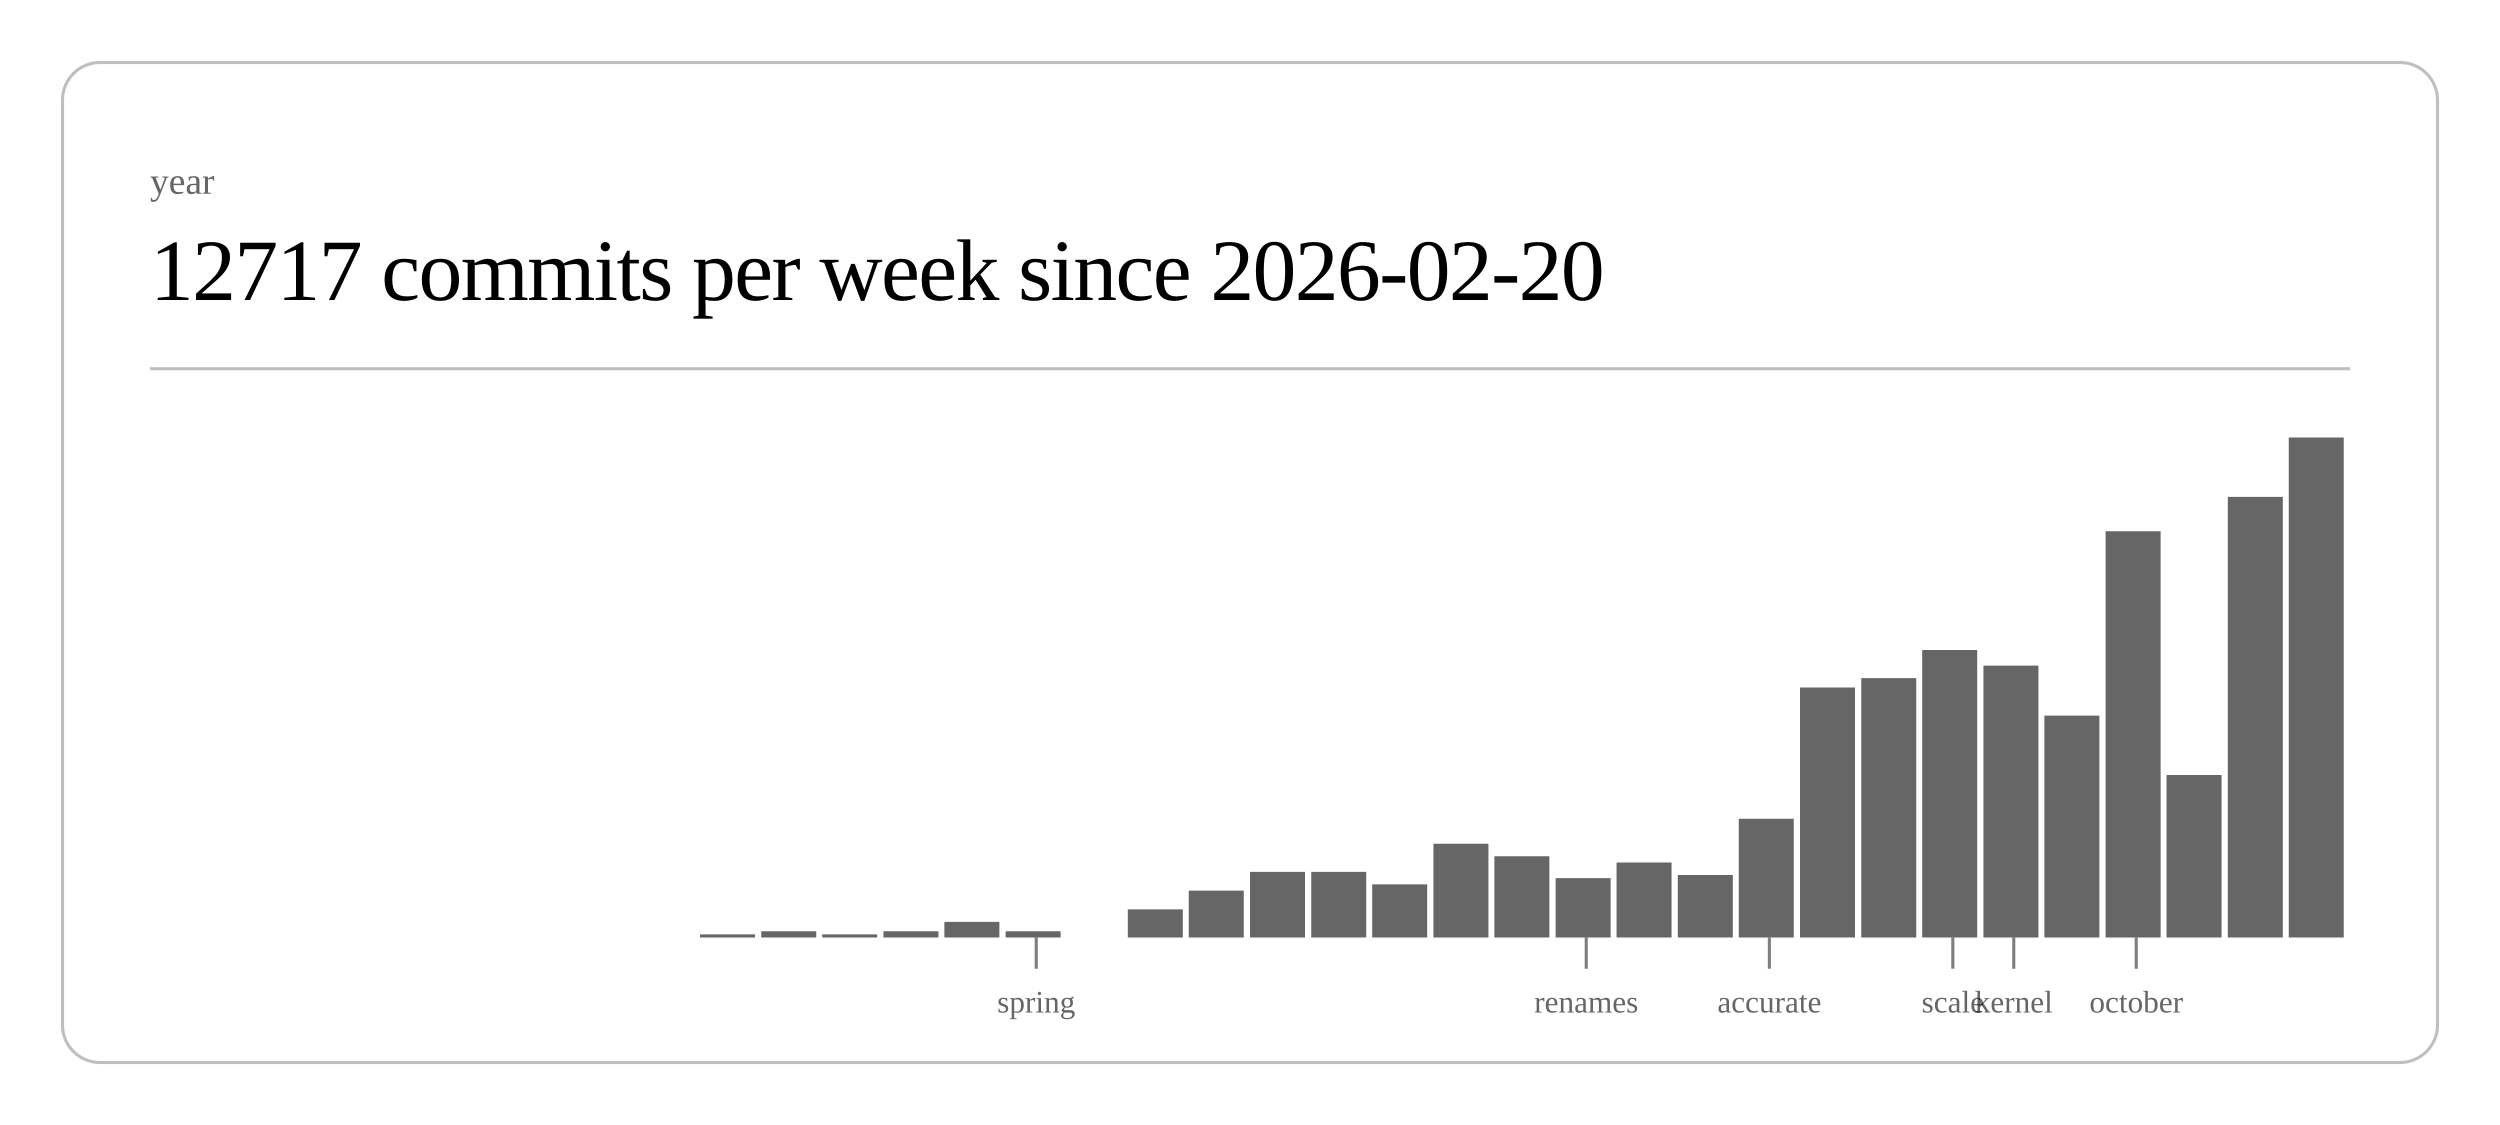
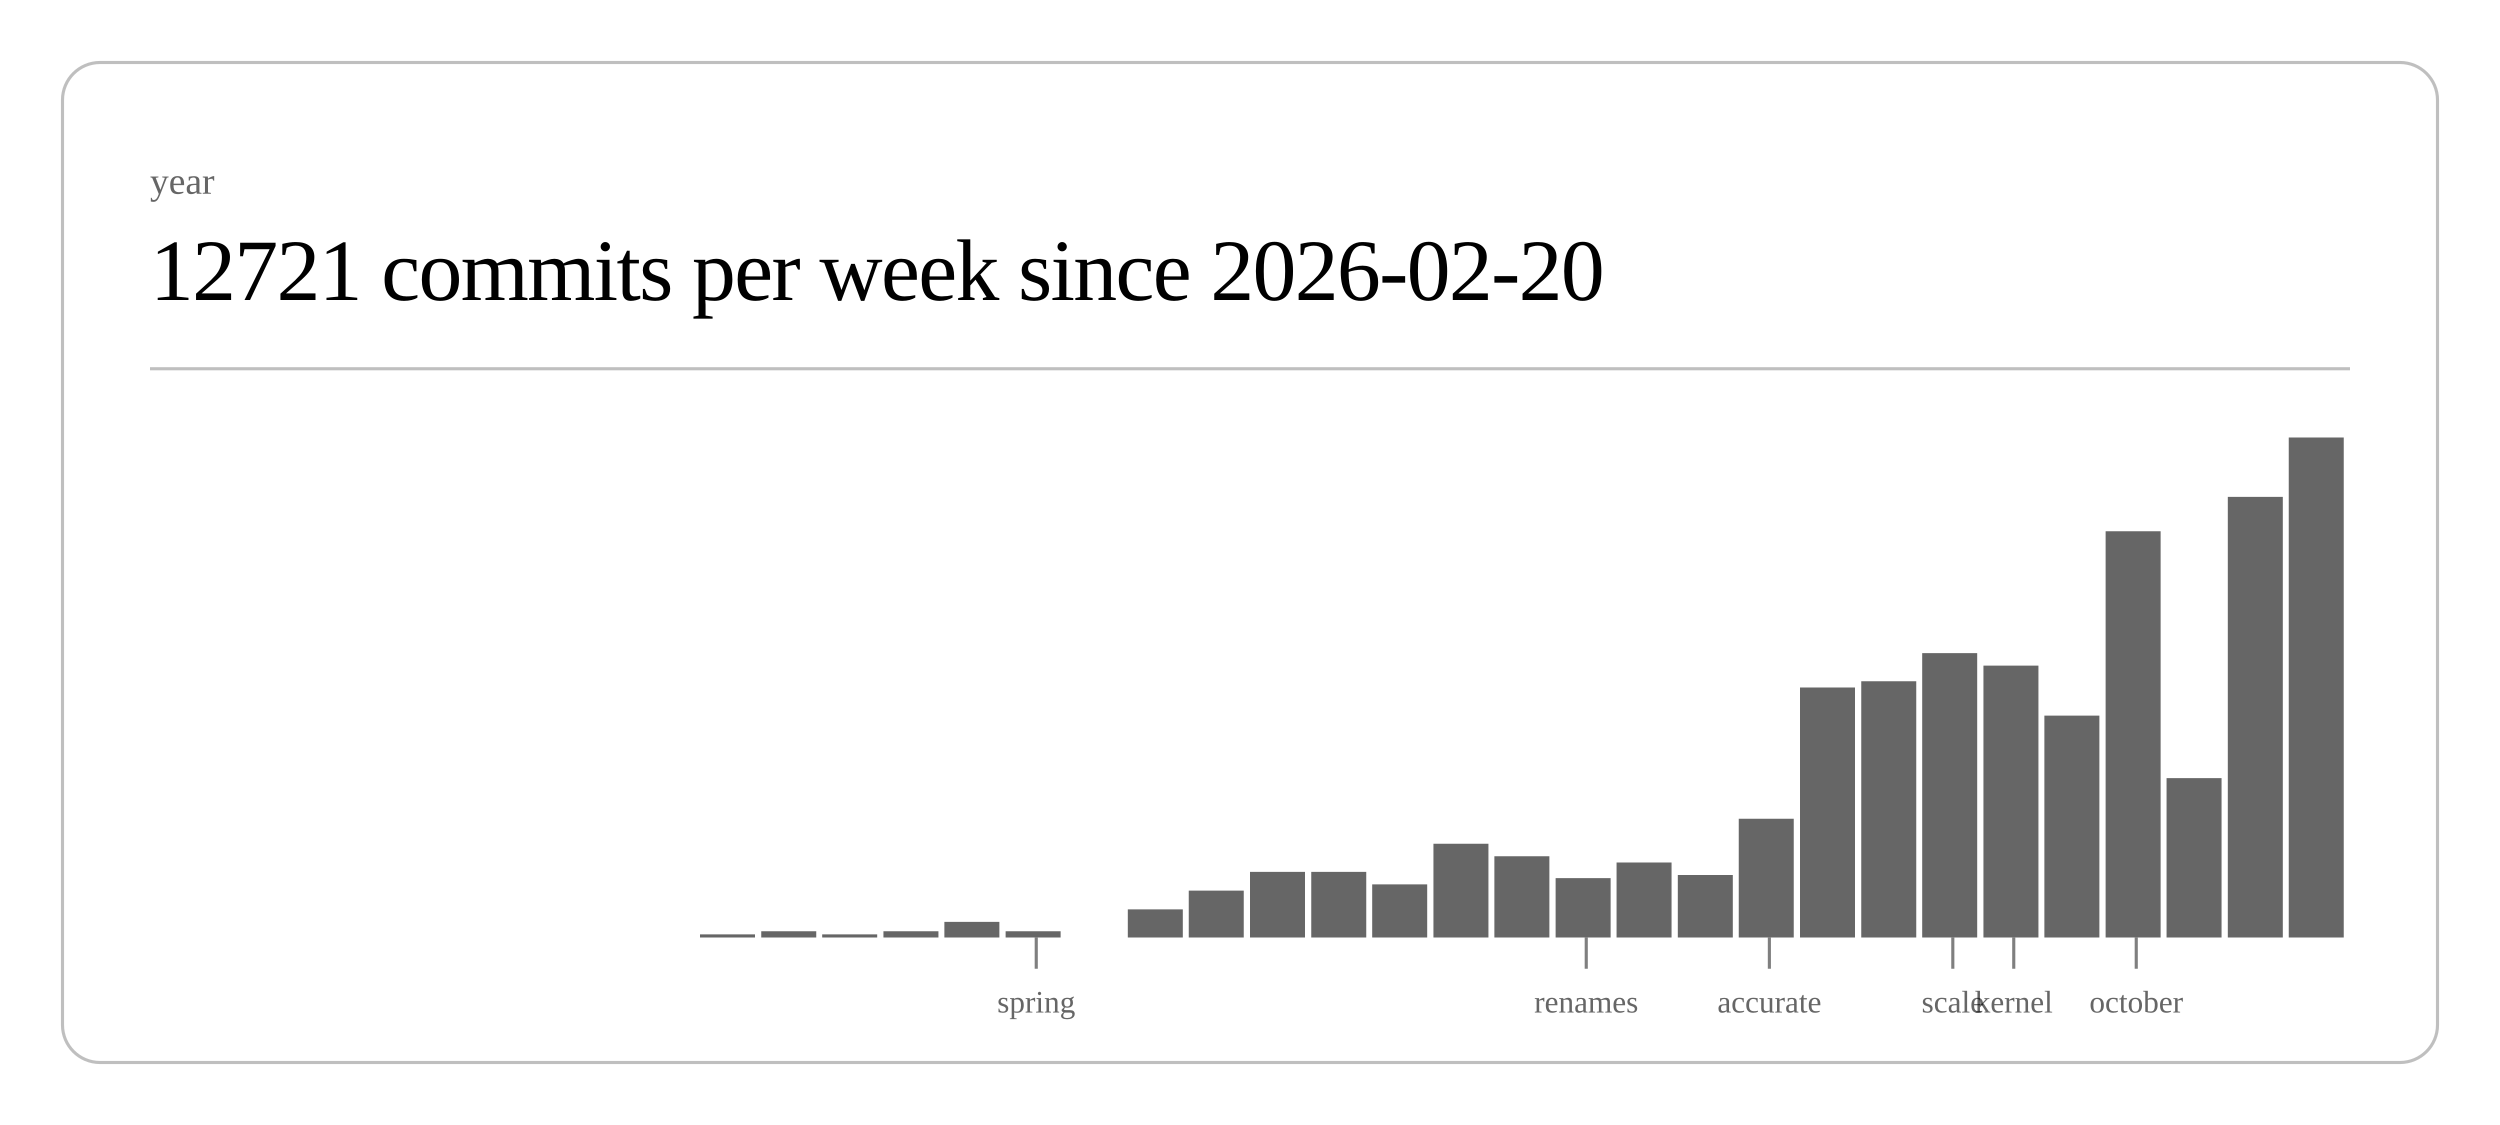
<svg xmlns="http://www.w3.org/2000/svg" class="post-header-svg" viewBox="0 0 800 360" width="800" height="360">
  <rect x="20" y="20" width="760" height="320" rx="12" ry="12" fill="none" stroke="currentColor" stroke-width="1" opacity="0.25" />
  <text fill="currentColor" x="48" y="62" font-size="12" opacity="0.6">year</text>
-   <text fill="currentColor" x="48" y="96" font-size="28" font-weight="300" letter-spacing="-0.5">12717 commits per week since 2026-02-20</text>
+   <text fill="currentColor" x="48" y="96" font-size="28" font-weight="300" letter-spacing="-0.5">12721 commits per week since 2026-02-20</text>
  <line stroke="currentColor" x1="48" y1="118" x2="752" y2="118" stroke-width="1" opacity="0.25" />
  <rect x="224.0" y="299" width="17.6" height="1" fill="currentColor" opacity="0.6" />
  <rect x="243.6" y="298" width="17.6" height="2" fill="currentColor" opacity="0.6" />
  <rect x="263.1" y="299" width="17.6" height="1" fill="currentColor" opacity="0.6" />
  <rect x="282.7" y="298" width="17.6" height="2" fill="currentColor" opacity="0.6" />
  <rect x="302.2" y="295" width="17.6" height="5" fill="currentColor" opacity="0.6" />
  <rect x="321.8" y="298" width="17.6" height="2" fill="currentColor" opacity="0.6" />
  <rect x="360.9" y="291" width="17.6" height="9" fill="currentColor" opacity="0.6" />
  <rect x="380.4" y="285" width="17.6" height="15" fill="currentColor" opacity="0.6" />
  <rect x="400.0" y="279" width="17.6" height="21" fill="currentColor" opacity="0.6" />
  <rect x="419.6" y="279" width="17.6" height="21" fill="currentColor" opacity="0.6" />
  <rect x="439.1" y="283" width="17.6" height="17" fill="currentColor" opacity="0.6" />
  <rect x="458.7" y="270" width="17.6" height="30" fill="currentColor" opacity="0.6" />
  <rect x="478.2" y="274" width="17.6" height="26" fill="currentColor" opacity="0.6" />
  <rect x="497.8" y="281" width="17.6" height="19" fill="currentColor" opacity="0.6" />
  <rect x="517.3" y="276" width="17.6" height="24" fill="currentColor" opacity="0.6" />
  <rect x="536.9" y="280" width="17.6" height="20" fill="currentColor" opacity="0.6" />
  <rect x="556.4" y="262" width="17.6" height="38" fill="currentColor" opacity="0.6" />
  <rect x="576.0" y="220" width="17.6" height="80" fill="currentColor" opacity="0.6" />
-   <rect x="595.6" y="217" width="17.6" height="83" fill="currentColor" opacity="0.6" />
-   <rect x="615.1" y="208" width="17.6" height="92" fill="currentColor" opacity="0.6" />
+   <rect x="595.6" y="218" width="17.6" height="82" fill="currentColor" opacity="0.6" />
+   <rect x="615.1" y="209" width="17.6" height="91" fill="currentColor" opacity="0.6" />
  <rect x="634.7" y="213" width="17.6" height="87" fill="currentColor" opacity="0.6" />
  <rect x="654.2" y="229" width="17.6" height="71" fill="currentColor" opacity="0.6" />
  <rect x="673.8" y="170" width="17.6" height="130" fill="currentColor" opacity="0.6" />
-   <rect x="693.3" y="248" width="17.6" height="52" fill="currentColor" opacity="0.6" />
+   <rect x="693.3" y="249" width="17.6" height="51" fill="currentColor" opacity="0.6" />
  <rect x="712.9" y="159" width="17.6" height="141" fill="currentColor" opacity="0.6" />
  <rect x="732.4" y="140" width="17.6" height="160" fill="currentColor" opacity="0.6" />
  <line stroke="currentColor" x1="331.6" y1="300" x2="331.6" y2="310" stroke-width="1" opacity="0.5" />
  <text fill="currentColor" x="331.6" y="324" font-size="10" opacity="0.6" text-anchor="middle">spring</text>
  <line stroke="currentColor" x1="507.6" y1="300" x2="507.6" y2="310" stroke-width="1" opacity="0.5" />
  <text fill="currentColor" x="507.6" y="324" font-size="10" opacity="0.6" text-anchor="middle">renames</text>
  <line stroke="currentColor" x1="566.2" y1="300" x2="566.2" y2="310" stroke-width="1" opacity="0.5" />
  <text fill="currentColor" x="566.2" y="324" font-size="10" opacity="0.6" text-anchor="middle">accurate</text>
  <line stroke="currentColor" x1="624.9" y1="300" x2="624.9" y2="310" stroke-width="1" opacity="0.5" />
  <text fill="currentColor" x="624.9" y="324" font-size="10" opacity="0.6" text-anchor="middle">scale</text>
  <line stroke="currentColor" x1="644.4" y1="300" x2="644.4" y2="310" stroke-width="1" opacity="0.5" />
  <text fill="currentColor" x="644.4" y="324" font-size="10" opacity="0.6" text-anchor="middle">kernel</text>
  <line stroke="currentColor" x1="683.6" y1="300" x2="683.6" y2="310" stroke-width="1" opacity="0.5" />
  <text fill="currentColor" x="683.6" y="324" font-size="10" opacity="0.6" text-anchor="middle">october</text>
</svg>
